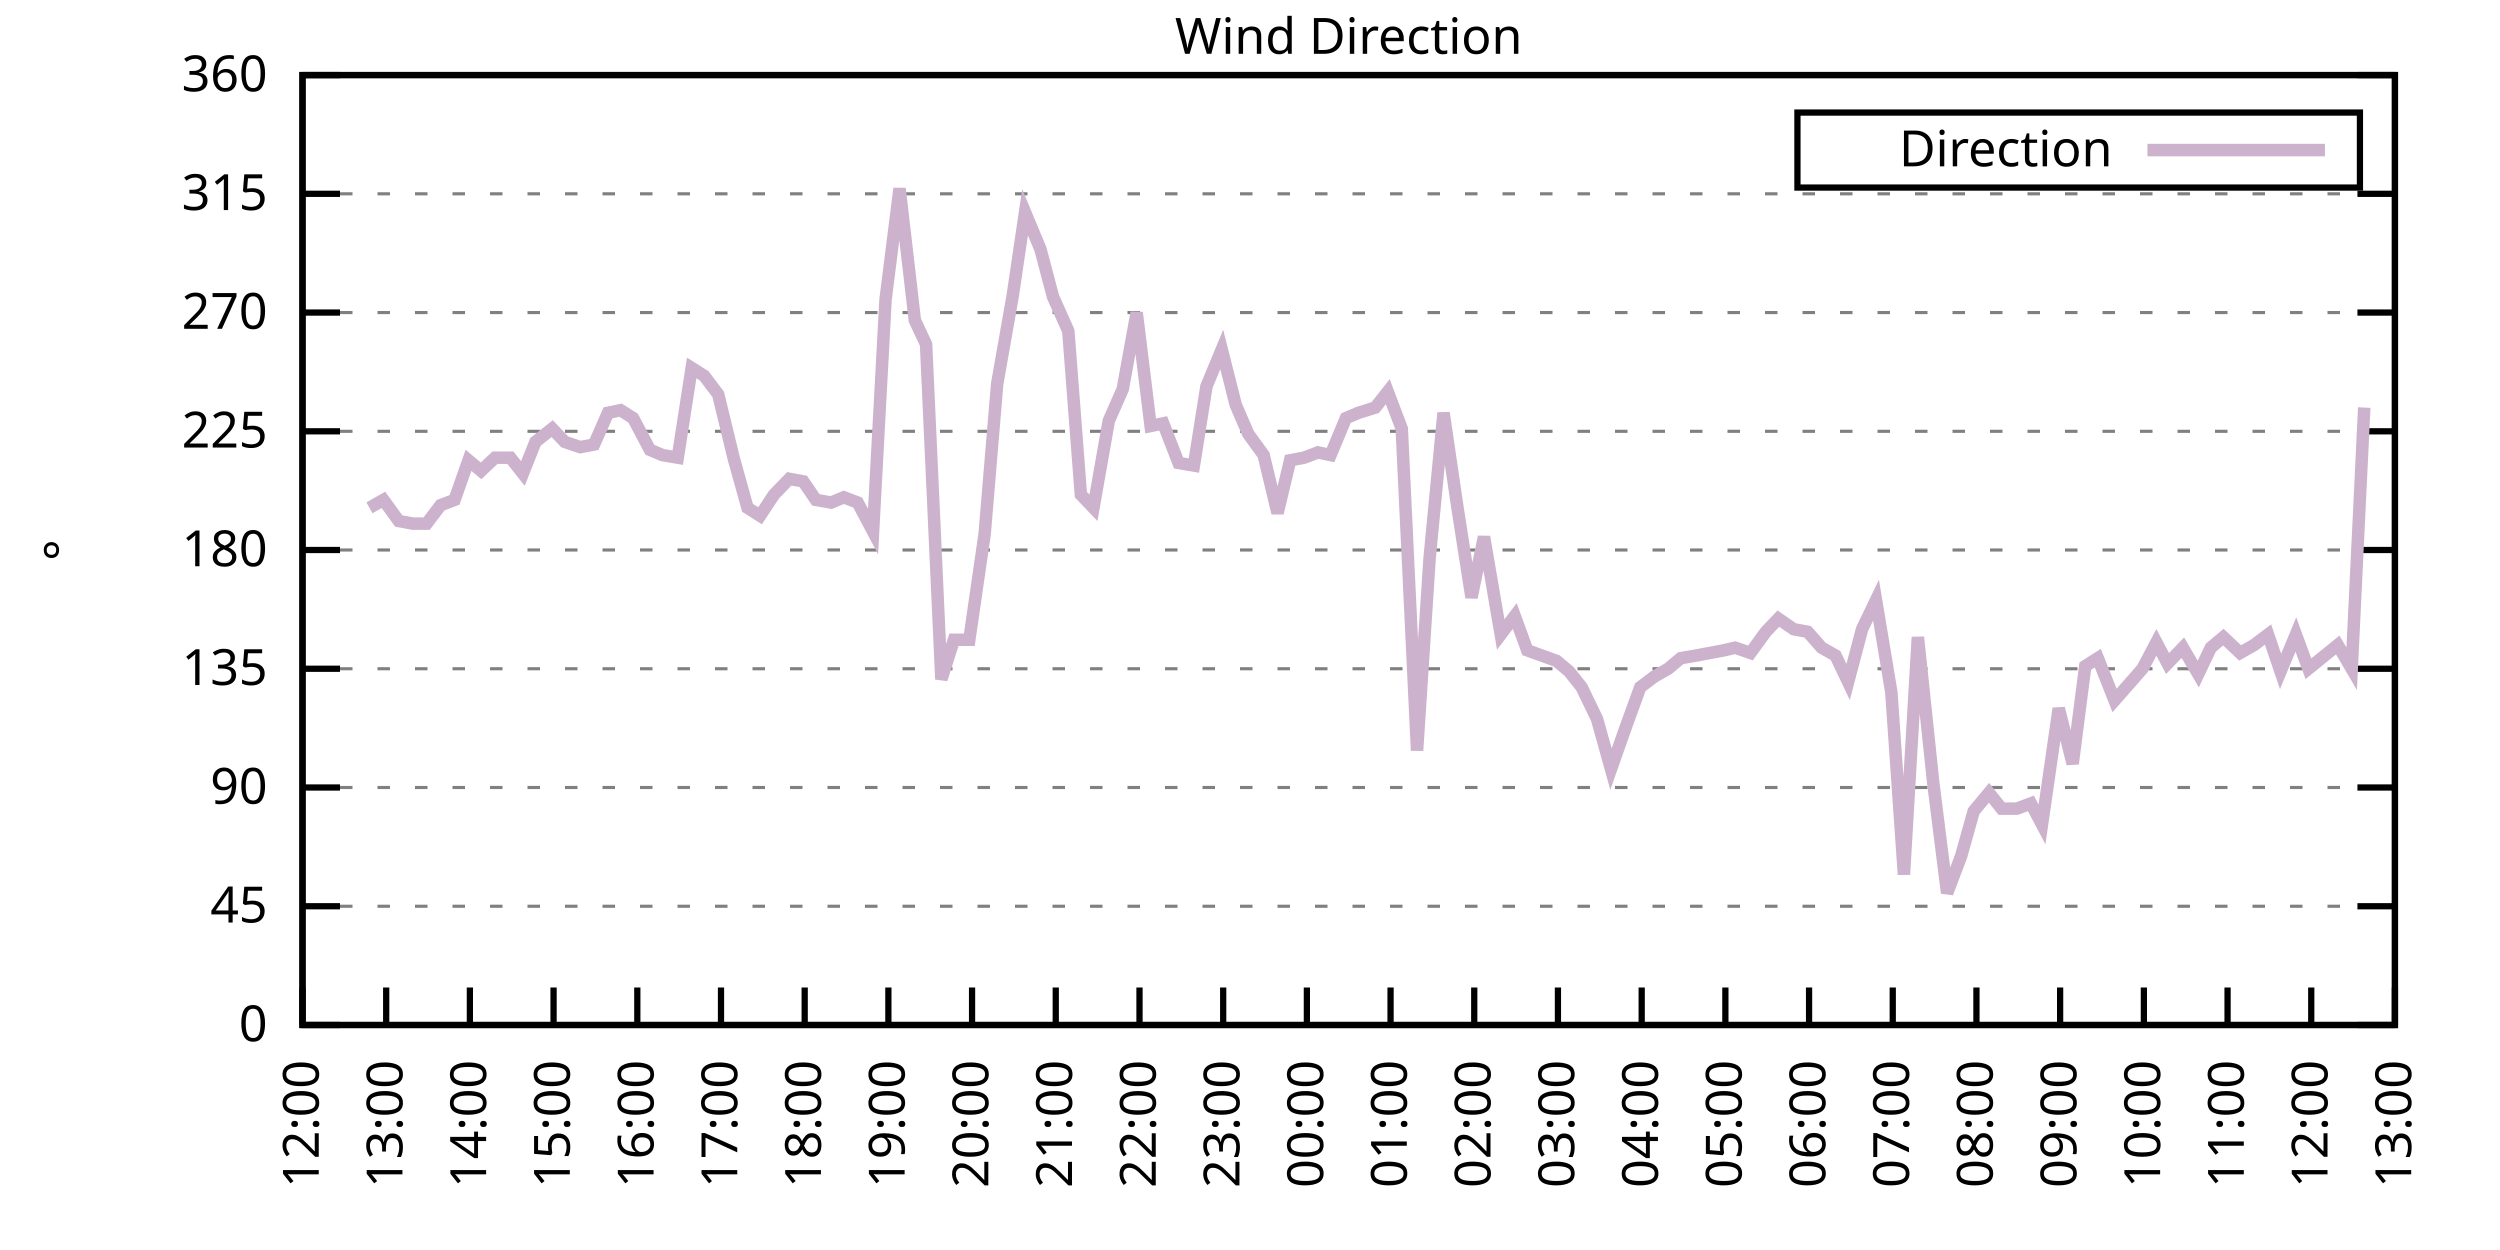
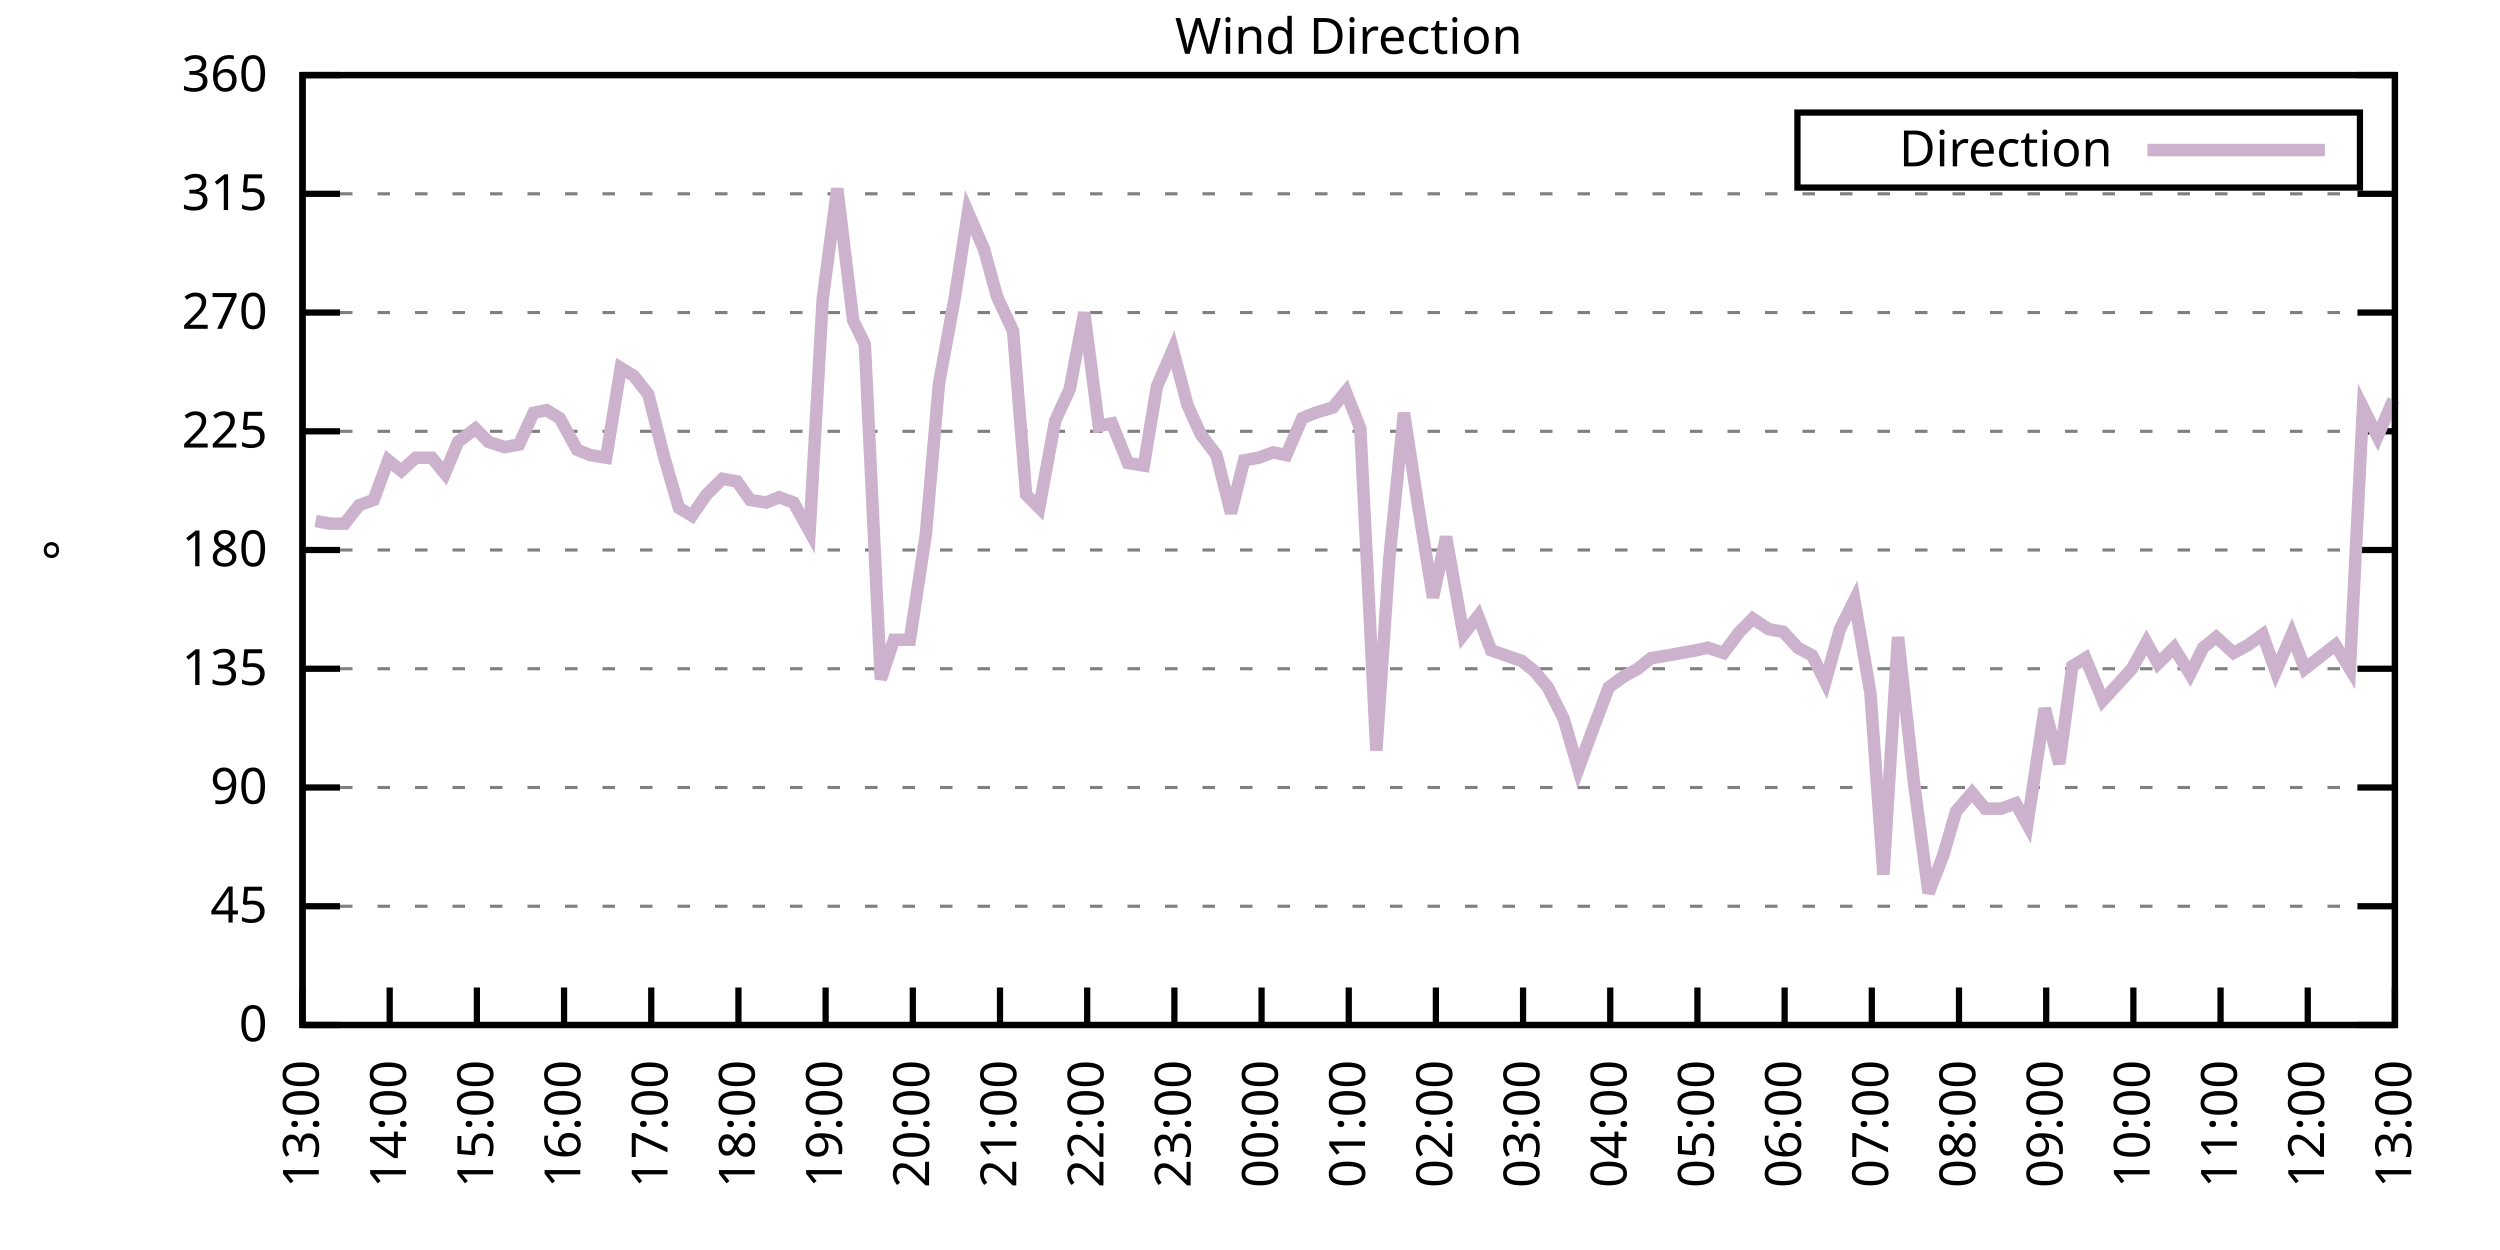
<svg xmlns="http://www.w3.org/2000/svg" xmlns:xlink="http://www.w3.org/1999/xlink" width="400" height="200" viewBox="0 0 400 200">
  <g id="gnuplot_canvas">
    <rect x="0" y="0" width="400" height="200" fill="none" />
    <defs>
      <circle id="gpDot" r="0.5" stroke-width="0.5" stroke="currentColor" />
      <path id="gpPt0" stroke-width="0.333" stroke="currentColor" d="M-1,0 h2 M0,-1 v2" />
      <path id="gpPt1" stroke-width="0.333" stroke="currentColor" d="M-1,-1 L1,1 M1,-1 L-1,1" />
      <path id="gpPt2" stroke-width="0.333" stroke="currentColor" d="M-1,0 L1,0 M0,-1 L0,1 M-1,-1 L1,1 M-1,1 L1,-1" />
      <rect id="gpPt3" stroke-width="0.333" stroke="currentColor" x="-1" y="-1" width="2" height="2" />
      <rect id="gpPt4" stroke-width="0.333" stroke="currentColor" fill="currentColor" x="-1" y="-1" width="2" height="2" />
      <circle id="gpPt5" stroke-width="0.333" stroke="currentColor" cx="0" cy="0" r="1" />
      <use xlink:href="#gpPt5" id="gpPt6" fill="currentColor" stroke="none" />
      <path id="gpPt7" stroke-width="0.333" stroke="currentColor" d="M0,-1.33 L-1.33,0.67 L1.33,0.67 z" />
      <use xlink:href="#gpPt7" id="gpPt8" fill="currentColor" stroke="none" />
      <use xlink:href="#gpPt7" id="gpPt9" stroke="currentColor" transform="rotate(180)" />
      <use xlink:href="#gpPt9" id="gpPt10" fill="currentColor" stroke="none" />
      <use xlink:href="#gpPt3" id="gpPt11" stroke="currentColor" transform="rotate(45)" />
      <use xlink:href="#gpPt11" id="gpPt12" fill="currentColor" stroke="none" />
      <path id="gpPt13" stroke-width="0.333" stroke="currentColor" d="M0,1.330 L1.265,0.411 L0.782,-1.067 L-0.782,-1.076 L-1.265,0.411 z" />
      <use xlink:href="#gpPt13" id="gpPt14" fill="currentColor" stroke="none" />
      <filter id="textbox" filterUnits="objectBoundingBox" x="0" y="0" height="1" width="1">
        <feFlood flood-color="white" flood-opacity="1" result="bgnd" />
        <feComposite in="SourceGraphic" in2="bgnd" operator="atop" />
      </filter>
      <filter id="greybox" filterUnits="objectBoundingBox" x="0" y="0" height="1" width="1">
        <feFlood flood-color="lightgrey" flood-opacity="1" result="grey" />
        <feComposite in="SourceGraphic" in2="grey" operator="atop" />
      </filter>
    </defs>
    <g fill="none" color="white" stroke="currentColor" stroke-width="1.00" stroke-linecap="butt" stroke-linejoin="miter">
</g>
    <g fill="none" color="black" stroke="currentColor" stroke-width="1.00" stroke-linecap="butt" stroke-linejoin="miter">
      <g stroke="none" shape-rendering="crispEdges">
        <polygon fill="rgb(255, 255, 255)" points="48.40,164.00 383.18,164.00 383.18,12.02 48.40,12.02 " />
      </g>
    </g>
    <g fill="none" color="black" stroke="currentColor" stroke-width="1.00" stroke-linecap="butt" stroke-linejoin="miter">
</g>
    <g fill="none" color="black" stroke="black" stroke-width="0.50" stroke-linecap="butt" stroke-linejoin="miter">
</g>
    <g fill="none" color="gray" stroke="currentColor" stroke-width="0.50" stroke-linecap="butt" stroke-linejoin="miter">
      <path stroke="gray" stroke-dasharray="2,4" class="gridline" d="M48.40,164.00 L383.19,164.00  " />
    </g>
    <g fill="none" color="gray" stroke="gray" stroke-width="1.00" stroke-linecap="butt" stroke-linejoin="miter">
</g>
    <g fill="none" color="black" stroke="currentColor" stroke-width="1.00" stroke-linecap="butt" stroke-linejoin="miter">
      <path stroke="black" d="M48.40,164.00 L54.40,164.00 M383.19,164.00 L377.19,164.00  " />
      <g transform="translate(42.80,166.60)" stroke="none" fill="black" font-family="Sans" font-size="8.00" text-anchor="end">
        <text>
          <tspan font-family="Sans"> 0</tspan>
        </text>
      </g>
    </g>
    <g fill="none" color="black" stroke="currentColor" stroke-width="1.00" stroke-linecap="butt" stroke-linejoin="miter">
</g>
    <g fill="none" color="black" stroke="black" stroke-width="0.50" stroke-linecap="butt" stroke-linejoin="miter">
</g>
    <g fill="none" color="gray" stroke="currentColor" stroke-width="0.50" stroke-linecap="butt" stroke-linejoin="miter">
      <path stroke="gray" stroke-dasharray="2,4" class="gridline" d="M48.40,145.00 L383.19,145.00  " />
    </g>
    <g fill="none" color="gray" stroke="gray" stroke-width="1.00" stroke-linecap="butt" stroke-linejoin="miter">
</g>
    <g fill="none" color="black" stroke="currentColor" stroke-width="1.00" stroke-linecap="butt" stroke-linejoin="miter">
      <path stroke="black" d="M48.40,145.00 L54.40,145.00 M383.19,145.00 L377.19,145.00  " />
      <g transform="translate(42.80,147.60)" stroke="none" fill="black" font-family="Sans" font-size="8.00" text-anchor="end">
        <text>
          <tspan font-family="Sans"> 45</tspan>
        </text>
      </g>
    </g>
    <g fill="none" color="black" stroke="currentColor" stroke-width="1.00" stroke-linecap="butt" stroke-linejoin="miter">
</g>
    <g fill="none" color="black" stroke="black" stroke-width="0.50" stroke-linecap="butt" stroke-linejoin="miter">
</g>
    <g fill="none" color="gray" stroke="currentColor" stroke-width="0.50" stroke-linecap="butt" stroke-linejoin="miter">
      <path stroke="gray" stroke-dasharray="2,4" class="gridline" d="M48.40,126.00 L383.19,126.00  " />
    </g>
    <g fill="none" color="gray" stroke="gray" stroke-width="1.00" stroke-linecap="butt" stroke-linejoin="miter">
</g>
    <g fill="none" color="black" stroke="currentColor" stroke-width="1.00" stroke-linecap="butt" stroke-linejoin="miter">
      <path stroke="black" d="M48.40,126.00 L54.40,126.00 M383.19,126.00 L377.19,126.00  " />
      <g transform="translate(42.80,128.60)" stroke="none" fill="black" font-family="Sans" font-size="8.00" text-anchor="end">
        <text>
          <tspan font-family="Sans"> 90</tspan>
        </text>
      </g>
    </g>
    <g fill="none" color="black" stroke="currentColor" stroke-width="1.00" stroke-linecap="butt" stroke-linejoin="miter">
</g>
    <g fill="none" color="black" stroke="black" stroke-width="0.50" stroke-linecap="butt" stroke-linejoin="miter">
</g>
    <g fill="none" color="gray" stroke="currentColor" stroke-width="0.50" stroke-linecap="butt" stroke-linejoin="miter">
      <path stroke="gray" stroke-dasharray="2,4" class="gridline" d="M48.40,107.00 L383.19,107.00  " />
    </g>
    <g fill="none" color="gray" stroke="gray" stroke-width="1.00" stroke-linecap="butt" stroke-linejoin="miter">
</g>
    <g fill="none" color="black" stroke="currentColor" stroke-width="1.00" stroke-linecap="butt" stroke-linejoin="miter">
      <path stroke="black" d="M48.40,107.00 L54.40,107.00 M383.19,107.00 L377.19,107.00  " />
      <g transform="translate(42.80,109.60)" stroke="none" fill="black" font-family="Sans" font-size="8.00" text-anchor="end">
        <text>
          <tspan font-family="Sans"> 135</tspan>
        </text>
      </g>
    </g>
    <g fill="none" color="black" stroke="currentColor" stroke-width="1.00" stroke-linecap="butt" stroke-linejoin="miter">
</g>
    <g fill="none" color="black" stroke="black" stroke-width="0.50" stroke-linecap="butt" stroke-linejoin="miter">
</g>
    <g fill="none" color="gray" stroke="currentColor" stroke-width="0.50" stroke-linecap="butt" stroke-linejoin="miter">
      <path stroke="gray" stroke-dasharray="2,4" class="gridline" d="M48.40,88.00 L383.19,88.00  " />
    </g>
    <g fill="none" color="gray" stroke="gray" stroke-width="1.00" stroke-linecap="butt" stroke-linejoin="miter">
</g>
    <g fill="none" color="black" stroke="currentColor" stroke-width="1.00" stroke-linecap="butt" stroke-linejoin="miter">
      <path stroke="black" d="M48.40,88.00 L54.40,88.00 M383.19,88.00 L377.19,88.00  " />
      <g transform="translate(42.80,90.60)" stroke="none" fill="black" font-family="Sans" font-size="8.00" text-anchor="end">
        <text>
          <tspan font-family="Sans"> 180</tspan>
        </text>
      </g>
    </g>
    <g fill="none" color="black" stroke="currentColor" stroke-width="1.00" stroke-linecap="butt" stroke-linejoin="miter">
</g>
    <g fill="none" color="black" stroke="black" stroke-width="0.50" stroke-linecap="butt" stroke-linejoin="miter">
</g>
    <g fill="none" color="gray" stroke="currentColor" stroke-width="0.50" stroke-linecap="butt" stroke-linejoin="miter">
      <path stroke="gray" stroke-dasharray="2,4" class="gridline" d="M48.40,69.01 L383.19,69.01  " />
    </g>
    <g fill="none" color="gray" stroke="gray" stroke-width="1.00" stroke-linecap="butt" stroke-linejoin="miter">
</g>
    <g fill="none" color="black" stroke="currentColor" stroke-width="1.00" stroke-linecap="butt" stroke-linejoin="miter">
      <path stroke="black" d="M48.40,69.01 L54.40,69.01 M383.19,69.01 L377.19,69.01  " />
      <g transform="translate(42.80,71.61)" stroke="none" fill="black" font-family="Sans" font-size="8.00" text-anchor="end">
        <text>
          <tspan font-family="Sans"> 225</tspan>
        </text>
      </g>
    </g>
    <g fill="none" color="black" stroke="currentColor" stroke-width="1.00" stroke-linecap="butt" stroke-linejoin="miter">
</g>
    <g fill="none" color="black" stroke="black" stroke-width="0.50" stroke-linecap="butt" stroke-linejoin="miter">
</g>
    <g fill="none" color="gray" stroke="currentColor" stroke-width="0.50" stroke-linecap="butt" stroke-linejoin="miter">
      <path stroke="gray" stroke-dasharray="2,4" class="gridline" d="M48.40,50.01 L383.19,50.01  " />
    </g>
    <g fill="none" color="gray" stroke="gray" stroke-width="1.00" stroke-linecap="butt" stroke-linejoin="miter">
</g>
    <g fill="none" color="black" stroke="currentColor" stroke-width="1.00" stroke-linecap="butt" stroke-linejoin="miter">
      <path stroke="black" d="M48.40,50.01 L54.40,50.01 M383.19,50.01 L377.19,50.01  " />
      <g transform="translate(42.80,52.61)" stroke="none" fill="black" font-family="Sans" font-size="8.00" text-anchor="end">
        <text>
          <tspan font-family="Sans"> 270</tspan>
        </text>
      </g>
    </g>
    <g fill="none" color="black" stroke="currentColor" stroke-width="1.00" stroke-linecap="butt" stroke-linejoin="miter">
</g>
    <g fill="none" color="black" stroke="black" stroke-width="0.50" stroke-linecap="butt" stroke-linejoin="miter">
</g>
    <g fill="none" color="gray" stroke="currentColor" stroke-width="0.50" stroke-linecap="butt" stroke-linejoin="miter">
      <path stroke="gray" stroke-dasharray="2,4" class="gridline" d="M48.40,31.01 L383.19,31.01  " />
    </g>
    <g fill="none" color="gray" stroke="gray" stroke-width="1.00" stroke-linecap="butt" stroke-linejoin="miter">
</g>
    <g fill="none" color="black" stroke="currentColor" stroke-width="1.00" stroke-linecap="butt" stroke-linejoin="miter">
      <path stroke="black" d="M48.40,31.01 L54.40,31.01 M383.19,31.01 L377.19,31.01  " />
      <g transform="translate(42.80,33.61)" stroke="none" fill="black" font-family="Sans" font-size="8.00" text-anchor="end">
        <text>
          <tspan font-family="Sans"> 315</tspan>
        </text>
      </g>
    </g>
    <g fill="none" color="black" stroke="currentColor" stroke-width="1.00" stroke-linecap="butt" stroke-linejoin="miter">
</g>
    <g fill="none" color="black" stroke="black" stroke-width="0.50" stroke-linecap="butt" stroke-linejoin="miter">
</g>
    <g fill="none" color="gray" stroke="currentColor" stroke-width="0.50" stroke-linecap="butt" stroke-linejoin="miter">
      <path stroke="gray" stroke-dasharray="2,4" class="gridline" d="M48.40,12.01 L383.19,12.01  " />
    </g>
    <g fill="none" color="gray" stroke="gray" stroke-width="1.00" stroke-linecap="butt" stroke-linejoin="miter">
</g>
    <g fill="none" color="black" stroke="currentColor" stroke-width="1.00" stroke-linecap="butt" stroke-linejoin="miter">
      <path stroke="black" d="M48.40,12.01 L54.40,12.01 M383.19,12.01 L377.19,12.01  " />
      <g transform="translate(42.80,14.61)" stroke="none" fill="black" font-family="Sans" font-size="8.00" text-anchor="end">
        <text>
          <tspan font-family="Sans"> 360</tspan>
        </text>
      </g>
    </g>
    <g fill="none" color="black" stroke="currentColor" stroke-width="1.00" stroke-linecap="butt" stroke-linejoin="miter">
      <path stroke="black" d="M48.40,164.00 L48.40,158.00  " />
      <g transform="translate(51.00,169.60) rotate(270.00)" stroke="none" fill="black" font-family="Sans" font-size="8.00" text-anchor="end">
        <text>
-           <tspan font-family="Sans">12:00</tspan>
-         </text>
-       </g>
-     </g>
-     <g fill="none" color="black" stroke="currentColor" stroke-width="1.00" stroke-linecap="butt" stroke-linejoin="miter">
-       <path stroke="black" d="M61.79,164.00 L61.79,158.00  " />
-       <g transform="translate(64.39,169.60) rotate(270.00)" stroke="none" fill="black" font-family="Sans" font-size="8.00" text-anchor="end">
-         <text>
          <tspan font-family="Sans">13:00</tspan>
        </text>
      </g>
    </g>
    <g fill="none" color="black" stroke="currentColor" stroke-width="1.00" stroke-linecap="butt" stroke-linejoin="miter">
-       <path stroke="black" d="M75.18,164.00 L75.18,158.00  " />
-       <g transform="translate(77.78,169.60) rotate(270.00)" stroke="none" fill="black" font-family="Sans" font-size="8.00" text-anchor="end">
+       <path stroke="black" d="M62.35,164.00 L62.35,158.00  " />
+       <g transform="translate(64.95,169.60) rotate(270.00)" stroke="none" fill="black" font-family="Sans" font-size="8.00" text-anchor="end">
        <text>
          <tspan font-family="Sans">14:00</tspan>
        </text>
      </g>
    </g>
    <g fill="none" color="black" stroke="currentColor" stroke-width="1.00" stroke-linecap="butt" stroke-linejoin="miter">
-       <path stroke="black" d="M88.57,164.00 L88.57,158.00  " />
-       <g transform="translate(91.17,169.60) rotate(270.00)" stroke="none" fill="black" font-family="Sans" font-size="8.00" text-anchor="end">
+       <path stroke="black" d="M76.30,164.00 L76.30,158.00  " />
+       <g transform="translate(78.90,169.60) rotate(270.00)" stroke="none" fill="black" font-family="Sans" font-size="8.00" text-anchor="end">
        <text>
          <tspan font-family="Sans">15:00</tspan>
        </text>
      </g>
    </g>
    <g fill="none" color="black" stroke="currentColor" stroke-width="1.00" stroke-linecap="butt" stroke-linejoin="miter">
-       <path stroke="black" d="M101.97,164.00 L101.97,158.00  " />
-       <g transform="translate(104.57,169.60) rotate(270.00)" stroke="none" fill="black" font-family="Sans" font-size="8.00" text-anchor="end">
+       <path stroke="black" d="M90.25,164.00 L90.25,158.00  " />
+       <g transform="translate(92.85,169.60) rotate(270.00)" stroke="none" fill="black" font-family="Sans" font-size="8.00" text-anchor="end">
        <text>
          <tspan font-family="Sans">16:00</tspan>
        </text>
      </g>
    </g>
    <g fill="none" color="black" stroke="currentColor" stroke-width="1.00" stroke-linecap="butt" stroke-linejoin="miter">
-       <path stroke="black" d="M115.36,164.00 L115.36,158.00  " />
-       <g transform="translate(117.96,169.60) rotate(270.00)" stroke="none" fill="black" font-family="Sans" font-size="8.00" text-anchor="end">
+       <path stroke="black" d="M104.20,164.00 L104.20,158.00  " />
+       <g transform="translate(106.80,169.60) rotate(270.00)" stroke="none" fill="black" font-family="Sans" font-size="8.00" text-anchor="end">
        <text>
          <tspan font-family="Sans">17:00</tspan>
        </text>
      </g>
    </g>
    <g fill="none" color="black" stroke="currentColor" stroke-width="1.00" stroke-linecap="butt" stroke-linejoin="miter">
-       <path stroke="black" d="M128.75,164.00 L128.75,158.00  " />
-       <g transform="translate(131.35,169.60) rotate(270.00)" stroke="none" fill="black" font-family="Sans" font-size="8.00" text-anchor="end">
+       <path stroke="black" d="M118.15,164.00 L118.15,158.00  " />
+       <g transform="translate(120.75,169.60) rotate(270.00)" stroke="none" fill="black" font-family="Sans" font-size="8.00" text-anchor="end">
        <text>
          <tspan font-family="Sans">18:00</tspan>
        </text>
      </g>
    </g>
    <g fill="none" color="black" stroke="currentColor" stroke-width="1.00" stroke-linecap="butt" stroke-linejoin="miter">
-       <path stroke="black" d="M142.14,164.00 L142.14,158.00  " />
-       <g transform="translate(144.74,169.60) rotate(270.00)" stroke="none" fill="black" font-family="Sans" font-size="8.00" text-anchor="end">
+       <path stroke="black" d="M132.10,164.00 L132.10,158.00  " />
+       <g transform="translate(134.70,169.60) rotate(270.00)" stroke="none" fill="black" font-family="Sans" font-size="8.00" text-anchor="end">
        <text>
          <tspan font-family="Sans">19:00</tspan>
        </text>
      </g>
    </g>
    <g fill="none" color="black" stroke="currentColor" stroke-width="1.00" stroke-linecap="butt" stroke-linejoin="miter">
-       <path stroke="black" d="M155.53,164.00 L155.53,158.00  " />
-       <g transform="translate(158.13,169.60) rotate(270.00)" stroke="none" fill="black" font-family="Sans" font-size="8.00" text-anchor="end">
+       <path stroke="black" d="M146.05,164.00 L146.05,158.00  " />
+       <g transform="translate(148.65,169.60) rotate(270.00)" stroke="none" fill="black" font-family="Sans" font-size="8.00" text-anchor="end">
        <text>
          <tspan font-family="Sans">20:00</tspan>
        </text>
      </g>
    </g>
    <g fill="none" color="black" stroke="currentColor" stroke-width="1.00" stroke-linecap="butt" stroke-linejoin="miter">
-       <path stroke="black" d="M168.92,164.00 L168.92,158.00  " />
-       <g transform="translate(171.52,169.60) rotate(270.00)" stroke="none" fill="black" font-family="Sans" font-size="8.00" text-anchor="end">
+       <path stroke="black" d="M160.00,164.00 L160.00,158.00  " />
+       <g transform="translate(162.60,169.60) rotate(270.00)" stroke="none" fill="black" font-family="Sans" font-size="8.00" text-anchor="end">
        <text>
          <tspan font-family="Sans">21:00</tspan>
        </text>
      </g>
    </g>
    <g fill="none" color="black" stroke="currentColor" stroke-width="1.00" stroke-linecap="butt" stroke-linejoin="miter">
-       <path stroke="black" d="M182.32,164.00 L182.32,158.00  " />
-       <g transform="translate(184.92,169.60) rotate(270.00)" stroke="none" fill="black" font-family="Sans" font-size="8.00" text-anchor="end">
+       <path stroke="black" d="M173.95,164.00 L173.95,158.00  " />
+       <g transform="translate(176.55,169.60) rotate(270.00)" stroke="none" fill="black" font-family="Sans" font-size="8.00" text-anchor="end">
        <text>
          <tspan font-family="Sans">22:00</tspan>
        </text>
      </g>
    </g>
    <g fill="none" color="black" stroke="currentColor" stroke-width="1.00" stroke-linecap="butt" stroke-linejoin="miter">
-       <path stroke="black" d="M195.71,164.00 L195.71,158.00  " />
-       <g transform="translate(198.31,169.60) rotate(270.00)" stroke="none" fill="black" font-family="Sans" font-size="8.00" text-anchor="end">
+       <path stroke="black" d="M187.90,164.00 L187.90,158.00  " />
+       <g transform="translate(190.50,169.60) rotate(270.00)" stroke="none" fill="black" font-family="Sans" font-size="8.00" text-anchor="end">
        <text>
          <tspan font-family="Sans">23:00</tspan>
        </text>
      </g>
    </g>
    <g fill="none" color="black" stroke="currentColor" stroke-width="1.00" stroke-linecap="butt" stroke-linejoin="miter">
-       <path stroke="black" d="M209.10,164.00 L209.10,158.00  " />
-       <g transform="translate(211.70,169.60) rotate(270.00)" stroke="none" fill="black" font-family="Sans" font-size="8.00" text-anchor="end">
+       <path stroke="black" d="M201.85,164.00 L201.85,158.00  " />
+       <g transform="translate(204.45,169.60) rotate(270.00)" stroke="none" fill="black" font-family="Sans" font-size="8.00" text-anchor="end">
        <text>
          <tspan font-family="Sans">00:00</tspan>
        </text>
      </g>
    </g>
    <g fill="none" color="black" stroke="currentColor" stroke-width="1.00" stroke-linecap="butt" stroke-linejoin="miter">
-       <path stroke="black" d="M222.49,164.00 L222.49,158.00  " />
-       <g transform="translate(225.09,169.60) rotate(270.00)" stroke="none" fill="black" font-family="Sans" font-size="8.00" text-anchor="end">
+       <path stroke="black" d="M215.80,164.00 L215.80,158.00  " />
+       <g transform="translate(218.40,169.60) rotate(270.00)" stroke="none" fill="black" font-family="Sans" font-size="8.00" text-anchor="end">
        <text>
          <tspan font-family="Sans">01:00</tspan>
        </text>
      </g>
    </g>
    <g fill="none" color="black" stroke="currentColor" stroke-width="1.00" stroke-linecap="butt" stroke-linejoin="miter">
-       <path stroke="black" d="M235.88,164.00 L235.88,158.00  " />
-       <g transform="translate(238.48,169.60) rotate(270.00)" stroke="none" fill="black" font-family="Sans" font-size="8.00" text-anchor="end">
+       <path stroke="black" d="M229.74,164.00 L229.74,158.00  " />
+       <g transform="translate(232.34,169.60) rotate(270.00)" stroke="none" fill="black" font-family="Sans" font-size="8.00" text-anchor="end">
        <text>
          <tspan font-family="Sans">02:00</tspan>
        </text>
      </g>
    </g>
    <g fill="none" color="black" stroke="currentColor" stroke-width="1.00" stroke-linecap="butt" stroke-linejoin="miter">
-       <path stroke="black" d="M249.27,164.00 L249.27,158.00  " />
-       <g transform="translate(251.87,169.60) rotate(270.00)" stroke="none" fill="black" font-family="Sans" font-size="8.00" text-anchor="end">
+       <path stroke="black" d="M243.69,164.00 L243.69,158.00  " />
+       <g transform="translate(246.29,169.60) rotate(270.00)" stroke="none" fill="black" font-family="Sans" font-size="8.00" text-anchor="end">
        <text>
          <tspan font-family="Sans">03:00</tspan>
        </text>
      </g>
    </g>
    <g fill="none" color="black" stroke="currentColor" stroke-width="1.00" stroke-linecap="butt" stroke-linejoin="miter">
-       <path stroke="black" d="M262.67,164.00 L262.67,158.00  " />
-       <g transform="translate(265.27,169.60) rotate(270.00)" stroke="none" fill="black" font-family="Sans" font-size="8.00" text-anchor="end">
+       <path stroke="black" d="M257.64,164.00 L257.64,158.00  " />
+       <g transform="translate(260.24,169.60) rotate(270.00)" stroke="none" fill="black" font-family="Sans" font-size="8.00" text-anchor="end">
        <text>
          <tspan font-family="Sans">04:00</tspan>
        </text>
      </g>
    </g>
    <g fill="none" color="black" stroke="currentColor" stroke-width="1.00" stroke-linecap="butt" stroke-linejoin="miter">
-       <path stroke="black" d="M276.06,164.00 L276.06,158.00  " />
-       <g transform="translate(278.66,169.60) rotate(270.00)" stroke="none" fill="black" font-family="Sans" font-size="8.00" text-anchor="end">
+       <path stroke="black" d="M271.59,164.00 L271.59,158.00  " />
+       <g transform="translate(274.19,169.60) rotate(270.00)" stroke="none" fill="black" font-family="Sans" font-size="8.00" text-anchor="end">
        <text>
          <tspan font-family="Sans">05:00</tspan>
        </text>
      </g>
    </g>
    <g fill="none" color="black" stroke="currentColor" stroke-width="1.00" stroke-linecap="butt" stroke-linejoin="miter">
-       <path stroke="black" d="M289.45,164.00 L289.45,158.00  " />
-       <g transform="translate(292.05,169.60) rotate(270.00)" stroke="none" fill="black" font-family="Sans" font-size="8.00" text-anchor="end">
+       <path stroke="black" d="M285.54,164.00 L285.54,158.00  " />
+       <g transform="translate(288.14,169.60) rotate(270.00)" stroke="none" fill="black" font-family="Sans" font-size="8.00" text-anchor="end">
        <text>
          <tspan font-family="Sans">06:00</tspan>
        </text>
      </g>
    </g>
    <g fill="none" color="black" stroke="currentColor" stroke-width="1.00" stroke-linecap="butt" stroke-linejoin="miter">
-       <path stroke="black" d="M302.84,164.00 L302.84,158.00  " />
-       <g transform="translate(305.44,169.60) rotate(270.00)" stroke="none" fill="black" font-family="Sans" font-size="8.00" text-anchor="end">
+       <path stroke="black" d="M299.49,164.00 L299.49,158.00  " />
+       <g transform="translate(302.09,169.60) rotate(270.00)" stroke="none" fill="black" font-family="Sans" font-size="8.00" text-anchor="end">
        <text>
          <tspan font-family="Sans">07:00</tspan>
        </text>
      </g>
    </g>
    <g fill="none" color="black" stroke="currentColor" stroke-width="1.00" stroke-linecap="butt" stroke-linejoin="miter">
-       <path stroke="black" d="M316.23,164.00 L316.23,158.00  " />
-       <g transform="translate(318.83,169.60) rotate(270.00)" stroke="none" fill="black" font-family="Sans" font-size="8.00" text-anchor="end">
+       <path stroke="black" d="M313.44,164.00 L313.44,158.00  " />
+       <g transform="translate(316.04,169.60) rotate(270.00)" stroke="none" fill="black" font-family="Sans" font-size="8.00" text-anchor="end">
        <text>
          <tspan font-family="Sans">08:00</tspan>
        </text>
      </g>
    </g>
    <g fill="none" color="black" stroke="currentColor" stroke-width="1.00" stroke-linecap="butt" stroke-linejoin="miter">
-       <path stroke="black" d="M329.62,164.00 L329.62,158.00  " />
-       <g transform="translate(332.22,169.60) rotate(270.00)" stroke="none" fill="black" font-family="Sans" font-size="8.00" text-anchor="end">
+       <path stroke="black" d="M327.39,164.00 L327.39,158.00  " />
+       <g transform="translate(329.99,169.60) rotate(270.00)" stroke="none" fill="black" font-family="Sans" font-size="8.00" text-anchor="end">
        <text>
          <tspan font-family="Sans">09:00</tspan>
        </text>
      </g>
    </g>
    <g fill="none" color="black" stroke="currentColor" stroke-width="1.00" stroke-linecap="butt" stroke-linejoin="miter">
-       <path stroke="black" d="M343.02,164.00 L343.02,158.00  " />
-       <g transform="translate(345.62,169.60) rotate(270.00)" stroke="none" fill="black" font-family="Sans" font-size="8.00" text-anchor="end">
+       <path stroke="black" d="M341.34,164.00 L341.34,158.00  " />
+       <g transform="translate(343.94,169.60) rotate(270.00)" stroke="none" fill="black" font-family="Sans" font-size="8.00" text-anchor="end">
        <text>
          <tspan font-family="Sans">10:00</tspan>
        </text>
      </g>
    </g>
    <g fill="none" color="black" stroke="currentColor" stroke-width="1.00" stroke-linecap="butt" stroke-linejoin="miter">
-       <path stroke="black" d="M356.41,164.00 L356.41,158.00  " />
-       <g transform="translate(359.01,169.60) rotate(270.00)" stroke="none" fill="black" font-family="Sans" font-size="8.00" text-anchor="end">
+       <path stroke="black" d="M355.29,164.00 L355.29,158.00  " />
+       <g transform="translate(357.89,169.60) rotate(270.00)" stroke="none" fill="black" font-family="Sans" font-size="8.00" text-anchor="end">
        <text>
          <tspan font-family="Sans">11:00</tspan>
        </text>
      </g>
    </g>
    <g fill="none" color="black" stroke="currentColor" stroke-width="1.00" stroke-linecap="butt" stroke-linejoin="miter">
-       <path stroke="black" d="M369.80,164.00 L369.80,158.00  " />
-       <g transform="translate(372.40,169.60) rotate(270.00)" stroke="none" fill="black" font-family="Sans" font-size="8.00" text-anchor="end">
+       <path stroke="black" d="M369.24,164.00 L369.24,158.00  " />
+       <g transform="translate(371.84,169.60) rotate(270.00)" stroke="none" fill="black" font-family="Sans" font-size="8.00" text-anchor="end">
        <text>
          <tspan font-family="Sans">12:00</tspan>
        </text>
      </g>
    </g>
    <g fill="none" color="black" stroke="currentColor" stroke-width="1.00" stroke-linecap="butt" stroke-linejoin="miter">
      <path stroke="black" d="M383.19,164.00 L383.19,158.00  " />
      <g transform="translate(385.79,169.60) rotate(270.00)" stroke="none" fill="black" font-family="Sans" font-size="8.00" text-anchor="end">
        <text>
          <tspan font-family="Sans">13:00</tspan>
        </text>
      </g>
    </g>
    <g fill="none" color="black" stroke="currentColor" stroke-width="1.00" stroke-linecap="butt" stroke-linejoin="miter">
</g>
    <g fill="none" color="black" stroke="currentColor" stroke-width="1.00" stroke-linecap="butt" stroke-linejoin="miter">
      <path stroke="black" d="M48.40,12.01 L48.40,164.00 L383.19,164.00 L383.19,12.01 L48.40,12.01 Z  " />
    </g>
    <g fill="none" color="black" stroke="currentColor" stroke-width="1.00" stroke-linecap="butt" stroke-linejoin="miter">
</g>
    <g fill="none" color="black" stroke="currentColor" stroke-width="1.00" stroke-linecap="butt" stroke-linejoin="miter">
      <path stroke="black" d="M287.59,30.01 L287.59,18.01 L377.59,18.01 L377.59,30.01 L287.59,30.01 Z  " />
    </g>
    <g id="Wind_direction_plot_1">
      <g fill="none" color="white" stroke="black" stroke-width="2.00" stroke-linecap="butt" stroke-linejoin="miter">
</g>
      <g fill="none" color="black" stroke="currentColor" stroke-width="2.00" stroke-linecap="butt" stroke-linejoin="miter">
        <g transform="translate(337.99,26.61)" stroke="none" fill="black" font-family="Sans" font-size="8.00" text-anchor="end">
          <text>
            <tspan font-family="Sans">Direction</tspan>
          </text>
        </g>
      </g>
      <g fill="none" color="black" stroke="currentColor" stroke-width="2.00" stroke-linecap="butt" stroke-linejoin="miter">
-         <path stroke="rgb(204, 178, 204)" d="M343.59,24.01 L371.99,24.01 M59.11,81.25 L61.35,79.98 L63.80,83.36 L66.03,83.78 L68.26,83.78 L70.50,80.83   L72.73,79.98 L74.96,73.65 L76.97,75.34 L79.20,73.23 L81.66,73.23 L83.66,75.76 L85.67,70.70 L88.35,68.58   L90.36,70.70 L92.82,71.54 L95.05,71.12 L97.28,66.05 L99.29,65.63 L101.30,66.90 L103.98,71.96 L105.98,72.81   L108.44,73.23 L110.67,58.87 L112.68,60.14 L114.91,63.10 L117.37,73.23 L119.60,81.25 L121.61,82.52 L123.84,79.14   L126.29,76.61 L128.53,77.03 L130.54,79.98 L132.99,80.41 L135.00,79.56 L137.23,80.41 L139.69,85.05 L141.69,47.90   L143.93,30.16 L146.38,51.27 L148.17,55.07 L150.62,108.69 L152.63,102.36 L155.09,102.36 L157.54,85.47 L159.55,61.41   L162.01,47.47 L164.01,33.96 L166.47,39.87 L168.48,47.47 L170.93,52.96 L172.94,79.14 L174.95,81.25 L177.41,67.32   L179.64,62.25 L181.87,50.01 L184.10,68.16 L186.11,67.74 L188.57,74.07 L191.02,74.49 L193.03,61.83 L195.48,55.92   L197.72,64.78 L199.73,69.43 L202.18,72.81 L204.41,82.09 L206.42,73.65 L208.65,73.23 L210.88,72.38 L212.89,72.81   L215.35,66.90 L217.36,66.05 L220.04,65.21 L222.04,62.67 L224.28,68.58 L226.73,120.09 L228.74,89.27 L230.97,66.05   L233.20,81.25 L235.44,95.60 L237.44,85.89 L240.12,101.52 L242.36,98.56 L244.36,104.05 L249.05,105.74 L251.06,107.43   L253.07,109.96 L255.52,115.03 L257.76,123.05 L259.99,116.71 L262.44,109.96 L264.67,108.27 L266.91,107.00 L268.92,105.31   L271.37,104.89 L273.60,104.47 L275.83,104.05 L277.62,103.63 L280.07,104.47 L282.53,101.09 L284.54,98.98 L286.99,100.67   L289.23,101.09 L291.46,103.63 L293.69,104.89 L295.70,109.11 L297.93,100.67 L300.16,96.03 L302.62,110.80 L304.63,139.93   L306.86,101.94 L309.31,125.16 L311.54,142.89 L313.78,136.98 L315.79,129.80 L318.24,126.85 L320.25,129.38 L322.70,129.38   L324.94,128.54 L326.72,131.91 L329.40,113.34 L331.63,122.20 L333.64,106.58 L335.65,105.31 L338.33,112.07 L342.79,107.00   L345.02,102.78 L346.81,106.16 L349.26,103.63 L351.72,107.85 L353.73,103.63 L355.74,101.94 L358.42,104.47 L360.65,103.20   L362.88,101.52 L364.89,107.43 L367.34,101.52 L369.35,107.00 L374.04,103.20 L376.27,107.00 L378.28,65.21  " />
+         <path stroke="rgb(204, 178, 204)" d="M343.59,24.01 L371.99,24.01 M50.49,83.36 L52.82,83.78 L55.14,83.78 L57.47,80.83 L59.79,79.98 L62.12,73.65   L64.21,75.34 L66.53,73.23 L69.09,73.23 L71.18,75.76 L73.28,70.70 L76.07,68.58 L78.16,70.70 L80.72,71.54   L83.04,71.12 L85.37,66.05 L87.46,65.63 L89.55,66.90 L92.34,71.96 L94.43,72.81 L96.99,73.23 L99.32,58.87   L101.41,60.14 L103.73,63.10 L106.29,73.23 L108.62,81.25 L110.71,82.52 L113.03,79.14 L115.59,76.61 L117.92,77.03   L120.01,79.98 L122.57,80.41 L124.66,79.56 L126.98,80.41 L129.54,85.05 L131.63,47.90 L133.96,30.16 L136.51,51.27   L138.37,55.07 L140.93,108.69 L143.02,102.36 L145.58,102.36 L148.14,85.47 L150.23,61.41 L152.79,47.47 L154.88,33.96   L157.44,39.87 L159.53,47.47 L162.09,52.96 L164.18,79.14 L166.27,81.25 L168.83,67.32 L171.16,62.25 L173.48,50.01   L175.81,68.16 L177.90,67.74 L180.46,74.07 L183.01,74.49 L185.11,61.83 L187.66,55.92 L189.99,64.78 L192.08,69.43   L194.64,72.81 L196.96,82.09 L199.06,73.65 L201.38,73.23 L203.71,72.38 L205.80,72.81 L208.36,66.90 L210.45,66.05   L213.24,65.21 L215.33,62.67 L217.65,68.58 L220.21,120.09 L222.30,89.27 L224.63,66.05 L226.95,81.25 L229.28,95.60   L231.37,85.89 L234.16,101.52 L236.49,98.56 L238.58,104.05 L243.46,105.74 L245.55,107.43 L247.65,109.96 L250.20,115.03   L252.53,123.05 L254.85,116.71 L257.41,109.96 L259.74,108.27 L262.06,107.00 L264.15,105.31 L266.71,104.89 L269.04,104.47   L271.36,104.05 L273.22,103.63 L275.78,104.47 L278.34,101.09 L280.43,98.98 L282.99,100.67 L285.31,101.09 L287.64,103.63   L289.96,104.89 L292.05,109.11 L294.38,100.67 L296.70,96.03 L299.26,110.80 L301.35,139.93 L303.68,101.94 L306.23,125.16   L308.56,142.89 L310.88,136.98 L312.98,129.80 L315.53,126.85 L317.63,129.38 L320.18,129.38 L322.51,128.54 L324.37,131.91   L327.16,113.34 L329.48,122.20 L331.58,106.58 L333.67,105.31 L336.46,112.07 L341.11,107.00 L343.43,102.78 L345.29,106.16   L347.85,103.63 L350.41,107.85 L352.50,103.63 L354.59,101.94 L357.38,104.47 L359.71,103.20 L362.03,101.52 L364.13,107.43   L366.68,101.52 L368.78,107.00 L373.66,103.20 L375.98,107.00 L378.08,65.21 L380.40,69.85 L382.96,63.94  " />
      </g>
    </g>
    <g fill="none" color="black" stroke="currentColor" stroke-width="2.00" stroke-linecap="butt" stroke-linejoin="miter">
</g>
    <g fill="none" color="black" stroke="black" stroke-width="1.00" stroke-linecap="butt" stroke-linejoin="miter">
</g>
    <g fill="none" color="black" stroke="currentColor" stroke-width="1.00" stroke-linecap="butt" stroke-linejoin="miter">
      <path stroke="black" d="M48.40,12.01 L48.40,164.00 L383.19,164.00 L383.19,12.01 L48.40,12.01 Z  " />
      <g transform="translate(12.80,88.01) rotate(270.00)" stroke="none" fill="black" font-family="Sans" font-size="8.00" text-anchor="middle">
        <text>
          <tspan font-family="Sans">°</tspan>
        </text>
      </g>
    </g>
    <g fill="none" color="black" stroke="currentColor" stroke-width="1.00" stroke-linecap="butt" stroke-linejoin="miter">
</g>
    <g fill="none" color="black" stroke="currentColor" stroke-width="1.00" stroke-linecap="butt" stroke-linejoin="miter">
      <g transform="translate(215.79,8.61)" stroke="none" fill="black" font-family="Sans" font-size="8.00" text-anchor="middle">
        <text>
          <tspan font-family="Sans">Wind Direction</tspan>
        </text>
      </g>
    </g>
    <g fill="none" color="black" stroke="currentColor" stroke-width="1.00" stroke-linecap="butt" stroke-linejoin="miter">
</g>
  </g>
</svg>
